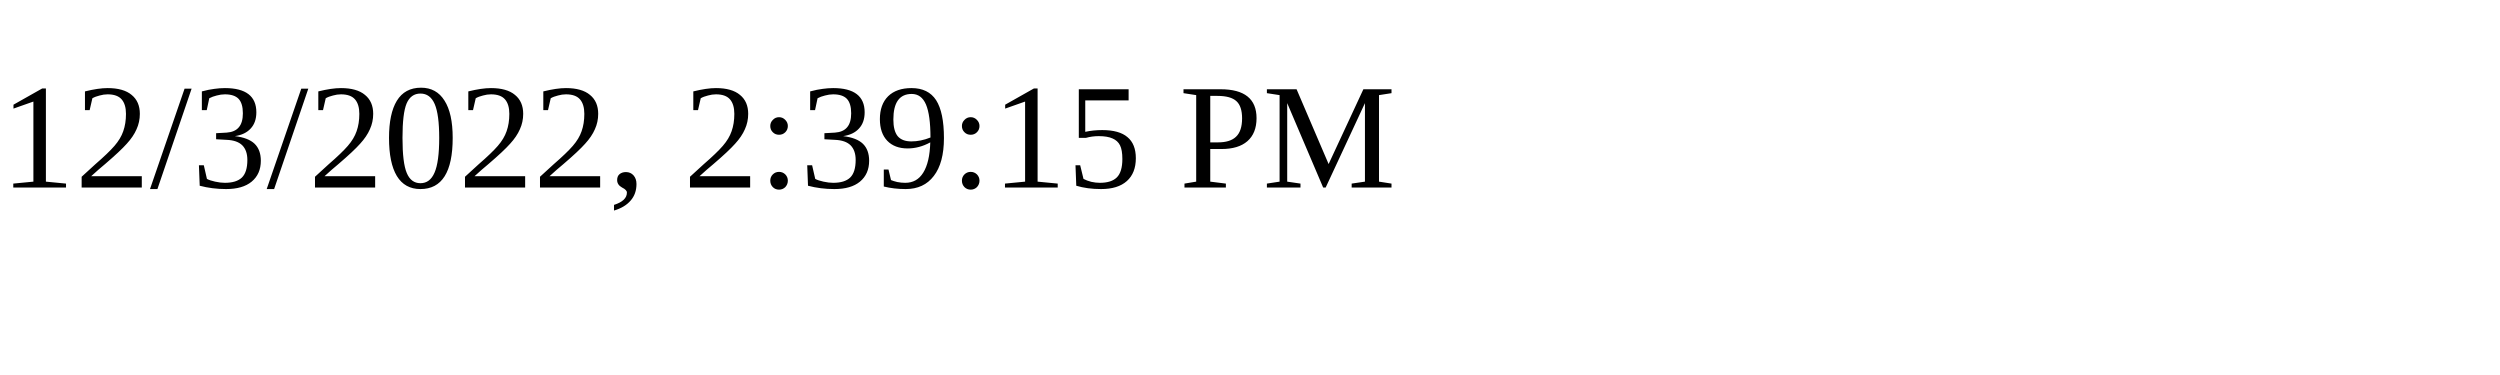
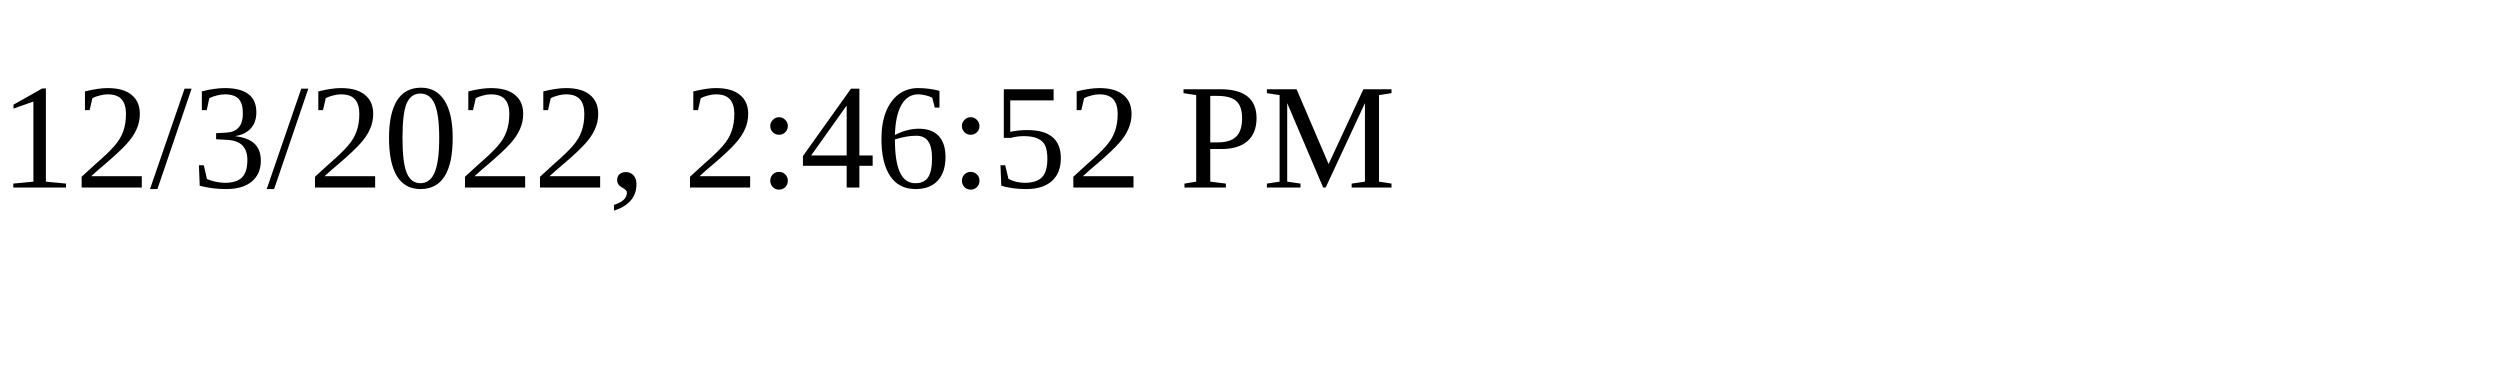
<svg xmlns="http://www.w3.org/2000/svg" height="30" width="200">
-   <text x="0" y="15">12/3/2022, 2:39:15 PM</text>
+   <text x="0" y="15">12/3/2022, 2:46:52 PM</text>
</svg>
